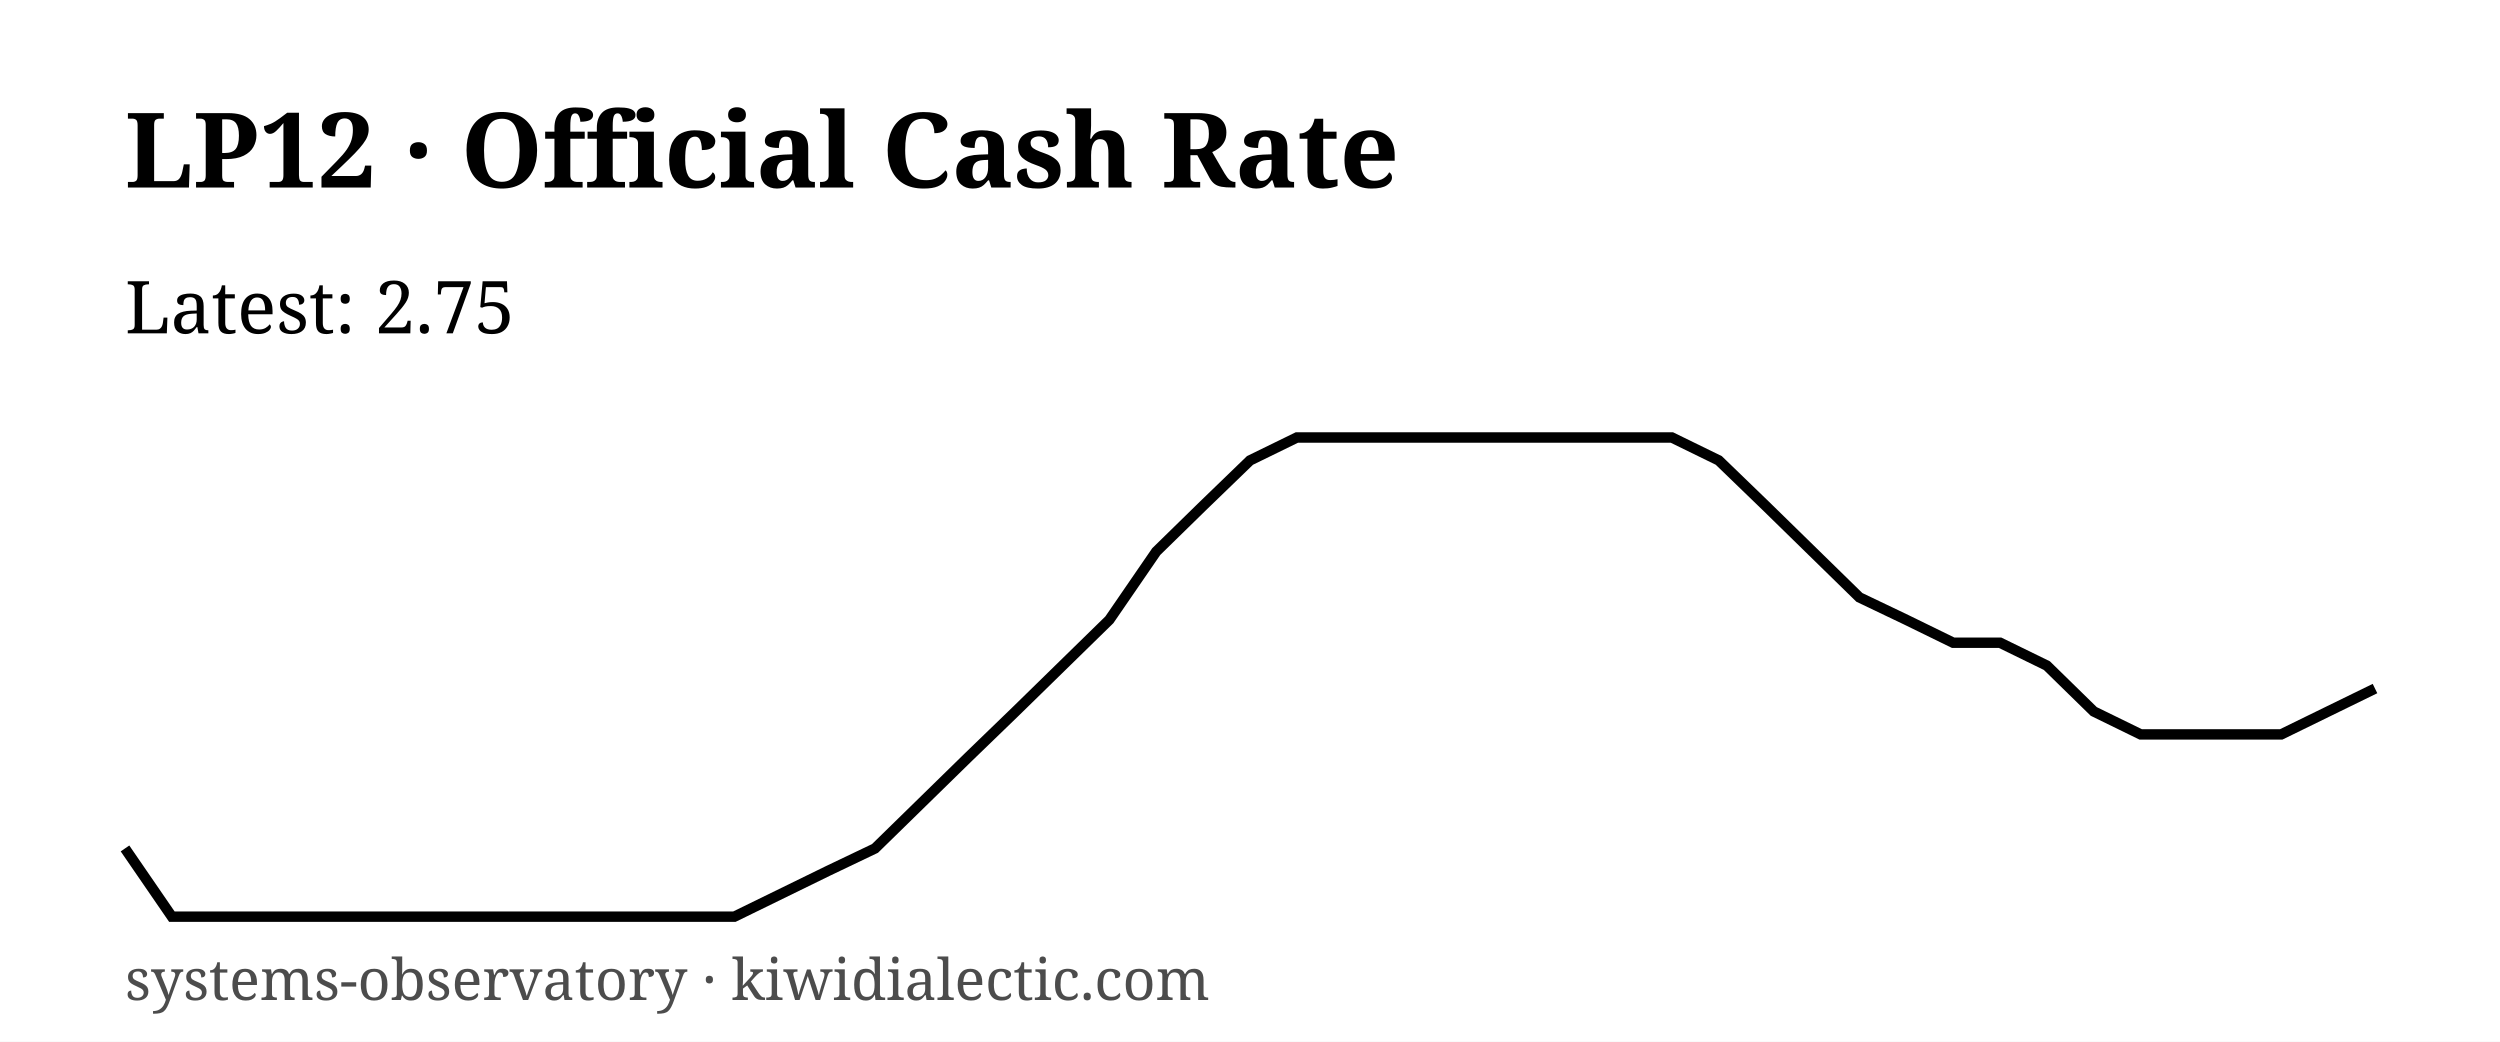
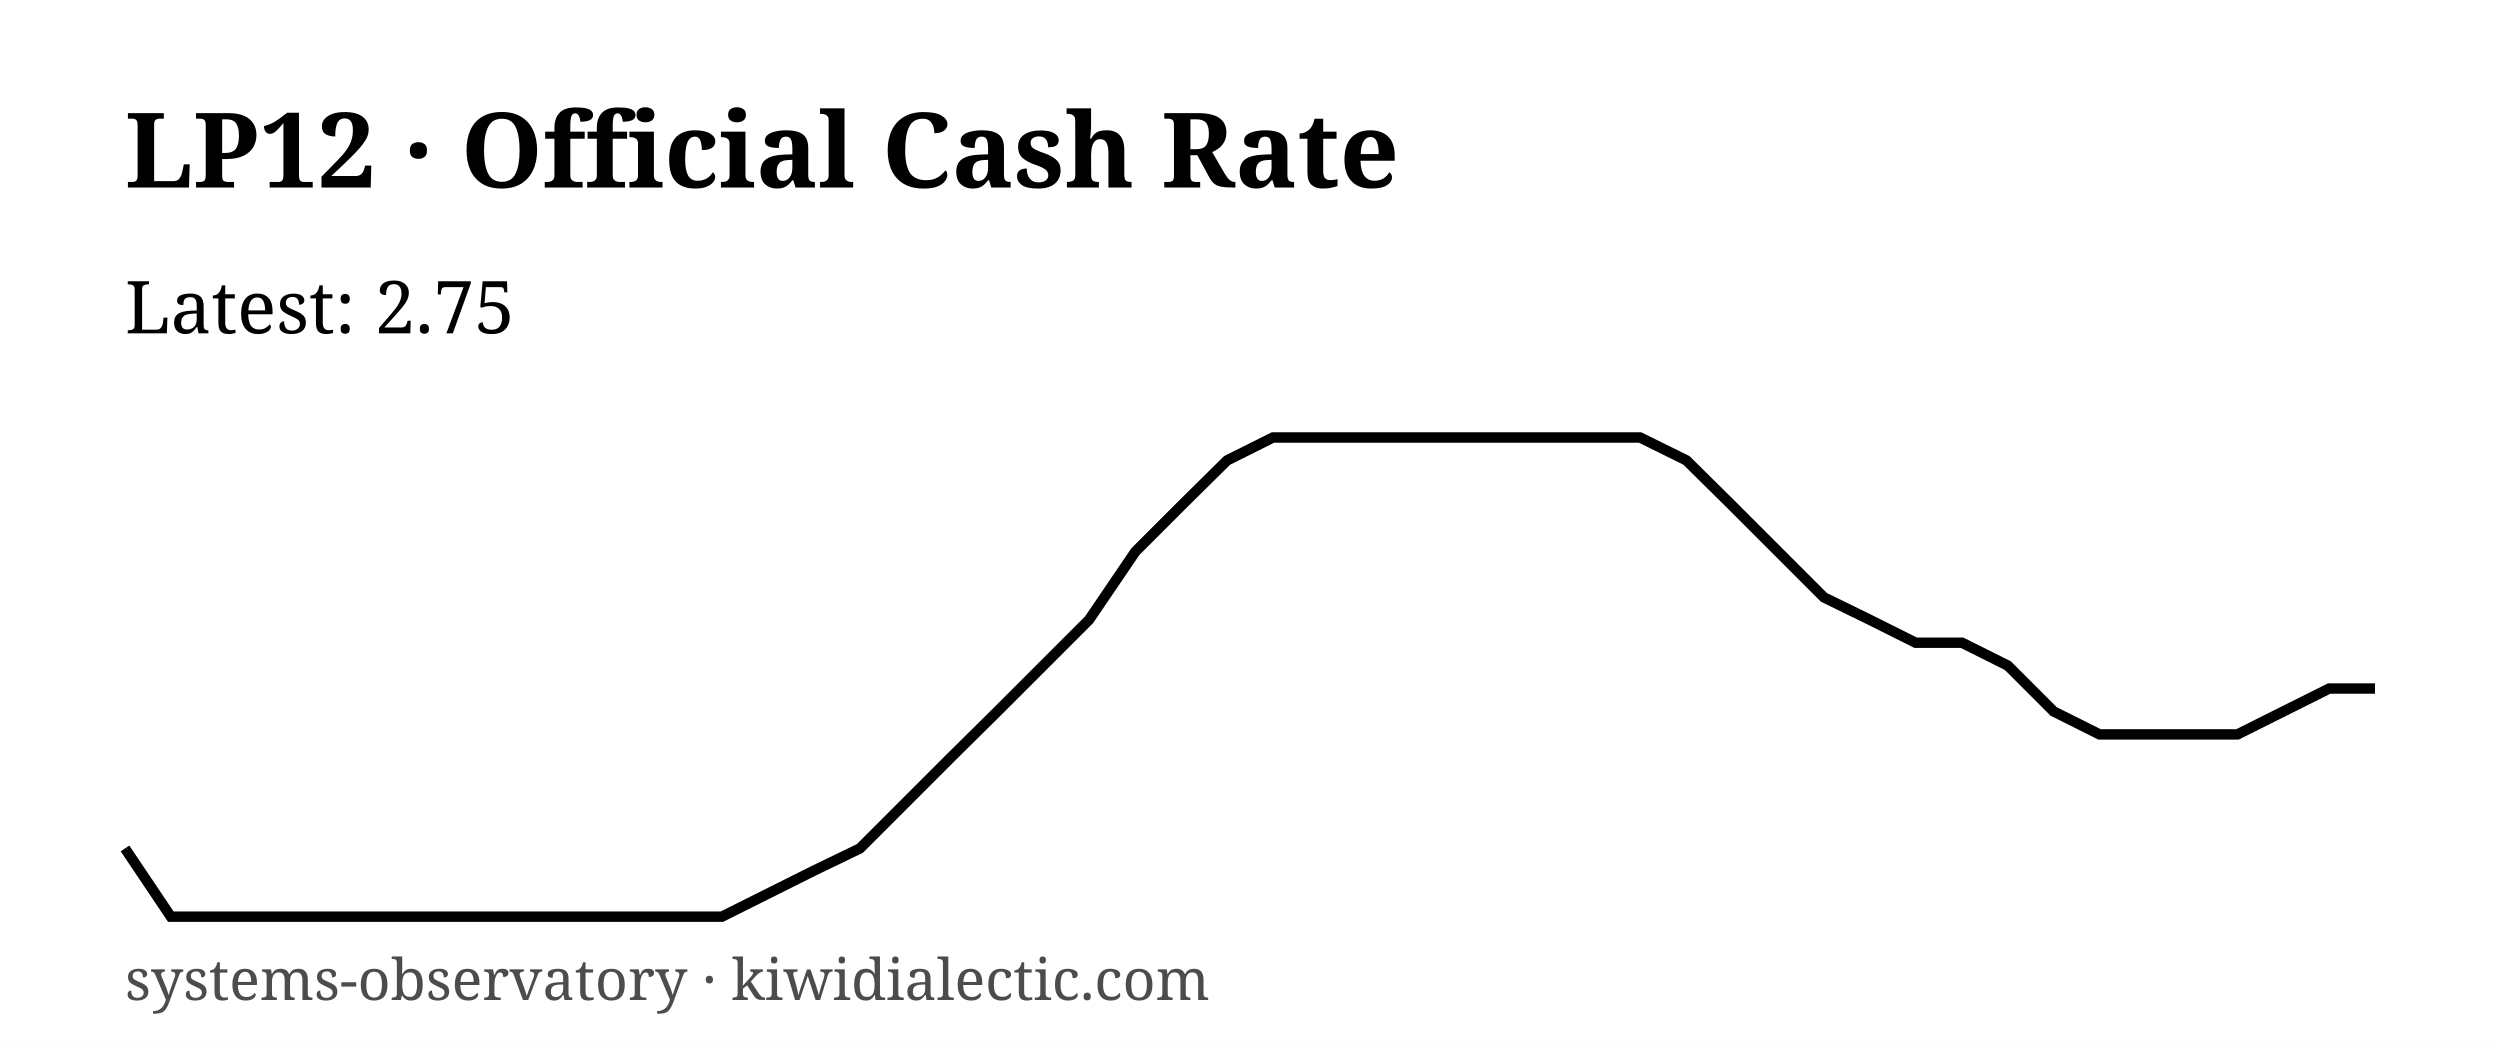
<svg xmlns="http://www.w3.org/2000/svg" viewBox="0 0 480 200" role="img" aria-label="LP12 Official Cash Rate">
  <rect width="480" height="200" fill="#ffffff" />
  <text x="24" y="36" font-family="Georgia, serif" font-size="20" font-weight="700" fill="#000">LP12 · Official Cash Rate</text>
  <text x="24" y="64" font-family="Georgia, serif" font-size="14" fill="#000">Latest: 2.75</text>
-   <path d="M 24.0,162.9 L 33.0,176.0 L 42.0,176.0 L 51.0,176.0 L 60.0,176.0 L 69.0,176.0 L 78.0,176.0 L 87.0,176.0 L 96.0,176.0 L 105.0,176.0 L 114.0,176.0 L 123.0,176.0 L 132.0,176.0 L 141.0,176.0 L 150.0,171.6 L 159.0,167.2 L 168.0,162.9 L 177.0,154.1 L 186.0,145.3 L 195.0,136.6 L 204.0,127.8 L 213.0,119.0 L 222.0,105.9 L 231.0,97.1 L 240.0,88.4 L 249.0,84.0 L 258.0,84.0 L 267.0,84.0 L 276.0,84.0 L 285.0,84.0 L 294.0,84.0 L 303.0,84.0 L 312.0,84.0 L 321.0,84.0 L 330.0,88.4 L 339.0,97.1 L 348.0,105.9 L 357.0,114.7 L 366.0,119.0 L 375.0,123.4 L 384.0,123.4 L 393.0,127.8 L 402.0,136.6 L 411.0,141.0 L 420.0,141.0 L 429.0,141.0 L 438.0,141.0 L 447.0,136.6 L 456.0,132.2" fill="none" stroke="#000" stroke-width="2" />
+   <path d="M 24.0,162.9 L 32.8,176.0 L 41.6,176.0 L 50.4,176.0 L 59.3,176.0 L 68.1,176.0 L 76.9,176.0 L 85.7,176.0 L 94.5,176.0 L 103.3,176.0 L 112.2,176.0 L 121.0,176.0 L 129.8,176.0 L 138.6,176.0 L 147.4,171.6 L 156.2,167.2 L 165.1,162.9 L 173.9,154.1 L 182.7,145.3 L 191.5,136.6 L 200.3,127.8 L 209.1,119.0 L 218.0,105.9 L 226.8,97.1 L 235.6,88.4 L 244.4,84.0 L 253.2,84.0 L 262.0,84.0 L 270.9,84.0 L 279.7,84.0 L 288.5,84.0 L 297.3,84.0 L 306.1,84.0 L 314.9,84.0 L 323.8,88.4 L 332.6,97.1 L 341.4,105.9 L 350.2,114.7 L 359.0,119.0 L 367.8,123.4 L 376.7,123.4 L 385.5,127.8 L 394.3,136.6 L 403.1,141.0 L 411.9,141.0 L 420.7,141.0 L 429.6,141.0 L 438.4,136.6 L 447.2,132.2 L 456.0,132.2" fill="none" stroke="#000" stroke-width="2" />
  <text x="24" y="192" font-family="Georgia, serif" font-size="11" fill="#000" opacity="0.7">systems-observatory · kiwidialectic.com</text>
</svg>
